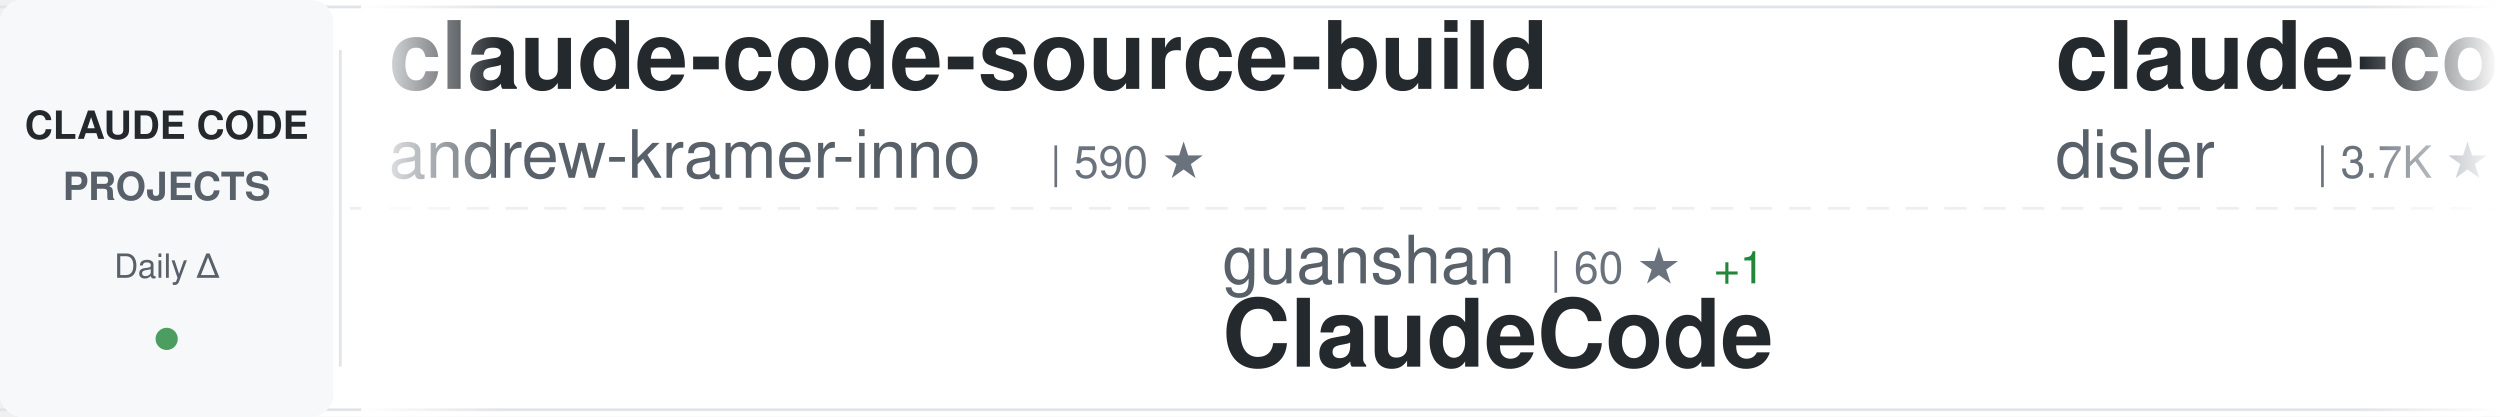
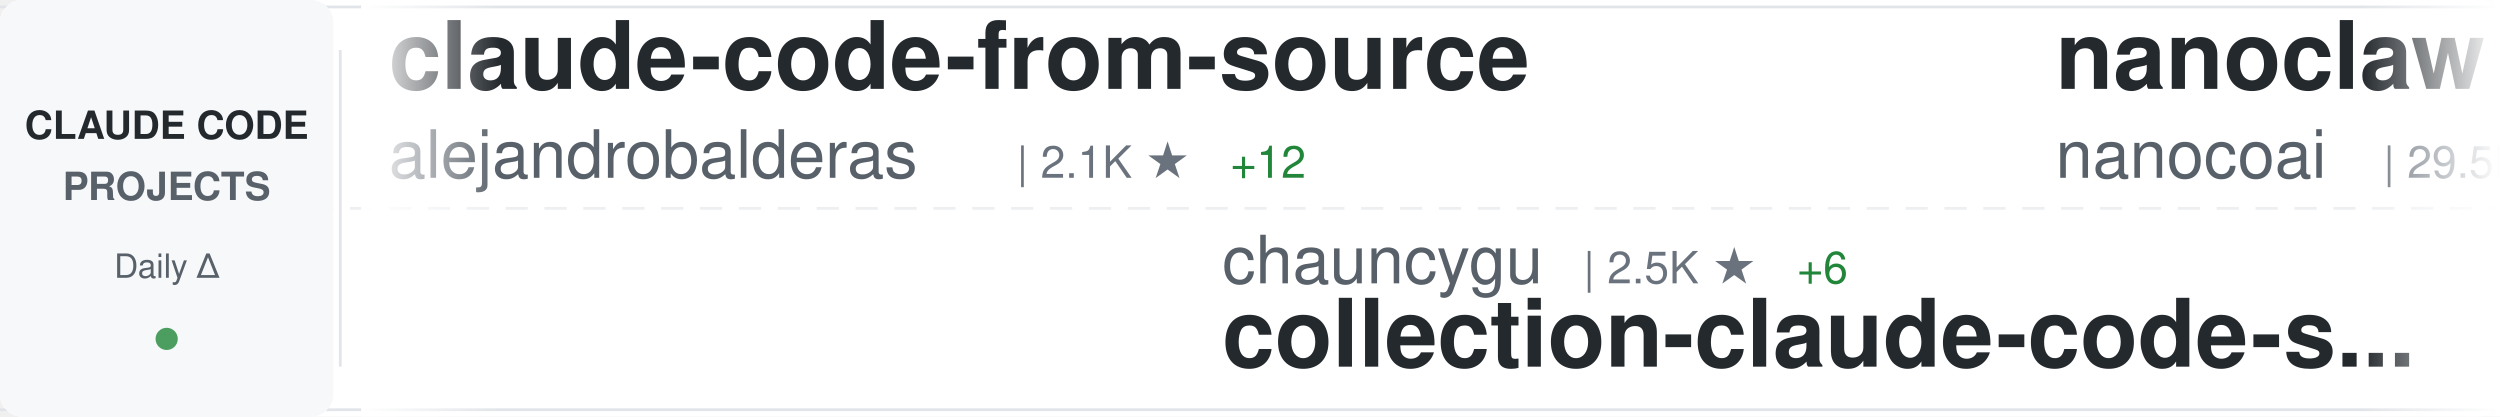
<svg xmlns="http://www.w3.org/2000/svg" width="900" height="150">
  <defs>
    <linearGradient id="awesomeLeftFade" x1="0%" y1="0%" x2="100%" y2="0%">
      <stop offset="0%" style="stop-color:#ffffff;stop-opacity:1" />
      <stop offset="100%" style="stop-color:#ffffff;stop-opacity:0" />
    </linearGradient>
    <linearGradient id="awesomeRightFade" x1="0%" y1="0%" x2="100%" y2="0%">
      <stop offset="0%" style="stop-color:#ffffff;stop-opacity:0" />
      <stop offset="100%" style="stop-color:#ffffff;stop-opacity:1" />
    </linearGradient>
  </defs>
  <rect width="900" height="150" fill="#ffffff" rx="8" />
  <rect x="0" y="2" width="900" height="1" fill="#e1e4e8" />
  <rect x="0" y="147" width="900" height="1" fill="#e1e4e8" />
  <line x1="0" y1="75" x2="900" y2="75" stroke="#e1e4e8" stroke-width="1" stroke-dasharray="8 6" opacity="0.6" />
  <rect x="0" y="0" width="120" height="150" fill="#f6f8fa" rx="8" />
  <text x="60" y="50" font-family="-apple-system, BlinkMacSystemFont, 'Segoe UI', Helvetica, Arial, sans-serif" font-size="14" font-weight="600" fill="#24292e" text-anchor="middle">CLAUDE CODE</text>
  <text x="60" y="72" font-family="-apple-system, BlinkMacSystemFont, 'Segoe UI', Helvetica, Arial, sans-serif" font-size="14" font-weight="600" fill="#586069" text-anchor="middle">PROJECTS</text>
  <text x="60" y="100" font-family="-apple-system, BlinkMacSystemFont, 'Segoe UI', Helvetica, Arial, sans-serif" font-size="12" font-weight="500" fill="#586069" text-anchor="middle">Daily Δ</text>
  <circle cx="60" cy="122" r="4" fill="#22863a" opacity="0.8" />
  <rect x="122" y="18" width="1" height="114" fill="#e1e4e8" />
  <clipPath id="awesomeTickerClip">
    <rect x="130" y="0" width="770" height="150" />
  </clipPath>
  <g clip-path="url(#awesomeTickerClip)">
    <g id="awesomeTickerItems">
      <animateTransform attributeName="transform" attributeType="XML" type="translate" from="0 0" to="-3000 0" dur="54s" repeatCount="indefinite" />
      <g transform="translate(0, 0)">
-         <text x="140" y="32" font-family="-apple-system, BlinkMacSystemFont, 'Segoe UI', Helvetica, Arial, sans-serif" font-size="34" font-weight="600" fill="#24292e">claude-code-source-build</text>
-         <text x="140" y="64" font-family="-apple-system, BlinkMacSystemFont, 'Segoe UI', Helvetica, Arial, sans-serif" font-size="24" font-weight="400" fill="#586069">andrew-kramer-inno</text>
-         <text x="378" y="64" font-family="-apple-system, BlinkMacSystemFont, 'Segoe UI', Helvetica, Arial, sans-serif" font-size="16" font-weight="500" fill="#6a737d">| 590 ★</text>
+         <text x="140" y="32" font-family="-apple-system, BlinkMacSystemFont, 'Segoe UI', Helvetica, Arial, sans-serif" font-size="34" font-weight="600" fill="#24292e">claude-code-from-source</text>
+         <text x="140" y="64" font-family="-apple-system, BlinkMacSystemFont, 'Segoe UI', Helvetica, Arial, sans-serif" font-size="24" font-weight="400" fill="#586069">alejandrobalderas</text>
+         <text x="366" y="64" font-family="-apple-system, BlinkMacSystemFont, 'Segoe UI', Helvetica, Arial, sans-serif" font-size="16" font-weight="500" fill="#6a737d">| 2.1K ★</text>
+         <text x="443" y="64" font-family="-apple-system, BlinkMacSystemFont, 'Segoe UI', Helvetica, Arial, sans-serif" font-size="16" font-weight="500" fill="#22863a"> +12</text>
      </g>
      <g transform="translate(300, 0)">
-         <text x="140" y="102" font-family="-apple-system, BlinkMacSystemFont, 'Segoe UI', Helvetica, Arial, sans-serif" font-size="24" font-weight="400" fill="#586069">guanshan</text>
-         <text x="258" y="102" font-family="-apple-system, BlinkMacSystemFont, 'Segoe UI', Helvetica, Arial, sans-serif" font-size="16" font-weight="500" fill="#6a737d">| 60 ★</text>
-         <text x="317" y="102" font-family="-apple-system, BlinkMacSystemFont, 'Segoe UI', Helvetica, Arial, sans-serif" font-size="16" font-weight="500" fill="#22863a"> +1</text>
-         <text x="140" y="132" font-family="-apple-system, BlinkMacSystemFont, 'Segoe UI', Helvetica, Arial, sans-serif" font-size="34" font-weight="600" fill="#24292e">ClaudeCode</text>
+         <text x="140" y="102" font-family="-apple-system, BlinkMacSystemFont, 'Segoe UI', Helvetica, Arial, sans-serif" font-size="24" font-weight="400" fill="#586069">chauncygu</text>
+         <text x="270" y="102" font-family="-apple-system, BlinkMacSystemFont, 'Segoe UI', Helvetica, Arial, sans-serif" font-size="16" font-weight="500" fill="#6a737d">| 2.5K ★</text>
+         <text x="347" y="102" font-family="-apple-system, BlinkMacSystemFont, 'Segoe UI', Helvetica, Arial, sans-serif" font-size="16" font-weight="500" fill="#22863a"> +6</text>
+         <text x="140" y="132" font-family="-apple-system, BlinkMacSystemFont, 'Segoe UI', Helvetica, Arial, sans-serif" font-size="34" font-weight="600" fill="#24292e">collection-claude-code-s...</text>
      </g>
      <g transform="translate(600, 0)">
-         <text x="140" y="32" font-family="-apple-system, BlinkMacSystemFont, 'Segoe UI', Helvetica, Arial, sans-serif" font-size="34" font-weight="600" fill="#24292e">claude-code-hooks-master...</text>
-         <text x="140" y="64" font-family="-apple-system, BlinkMacSystemFont, 'Segoe UI', Helvetica, Arial, sans-serif" font-size="24" font-weight="400" fill="#586069">disler</text>
-         <text x="234" y="64" font-family="-apple-system, BlinkMacSystemFont, 'Segoe UI', Helvetica, Arial, sans-serif" font-size="16" font-weight="500" fill="#6a737d">| 3.7K ★</text>
-         <text x="311" y="64" font-family="-apple-system, BlinkMacSystemFont, 'Segoe UI', Helvetica, Arial, sans-serif" font-size="16" font-weight="500" fill="#22863a"> +5</text>
+         <text x="140" y="32" font-family="-apple-system, BlinkMacSystemFont, 'Segoe UI', Helvetica, Arial, sans-serif" font-size="34" font-weight="600" fill="#24292e">nanoclaw</text>
+         <text x="140" y="64" font-family="-apple-system, BlinkMacSystemFont, 'Segoe UI', Helvetica, Arial, sans-serif" font-size="24" font-weight="400" fill="#586069">nanocoai</text>
+         <text x="258" y="64" font-family="-apple-system, BlinkMacSystemFont, 'Segoe UI', Helvetica, Arial, sans-serif" font-size="16" font-weight="500" fill="#6a737d">| 29.5K ★</text>
+         <text x="344" y="64" font-family="-apple-system, BlinkMacSystemFont, 'Segoe UI', Helvetica, Arial, sans-serif" font-size="16" font-weight="500" fill="#22863a"> +34</text>
      </g>
      <g transform="translate(900, 0)">
-         <text x="140" y="102" font-family="-apple-system, BlinkMacSystemFont, 'Segoe UI', Helvetica, Arial, sans-serif" font-size="24" font-weight="400" fill="#586069">anthropics</text>
-         <text x="282" y="102" font-family="-apple-system, BlinkMacSystemFont, 'Segoe UI', Helvetica, Arial, sans-serif" font-size="16" font-weight="500" fill="#6a737d">| 4.9K ★</text>
-         <text x="359" y="102" font-family="-apple-system, BlinkMacSystemFont, 'Segoe UI', Helvetica, Arial, sans-serif" font-size="16" font-weight="500" fill="#22863a"> +16</text>
-         <text x="140" y="132" font-family="-apple-system, BlinkMacSystemFont, 'Segoe UI', Helvetica, Arial, sans-serif" font-size="34" font-weight="600" fill="#24292e">claude-code-security-rev...</text>
+         <text x="140" y="102" font-family="-apple-system, BlinkMacSystemFont, 'Segoe UI', Helvetica, Arial, sans-serif" font-size="24" font-weight="400" fill="#586069">OneRedOak</text>
+         <text x="270" y="102" font-family="-apple-system, BlinkMacSystemFont, 'Segoe UI', Helvetica, Arial, sans-serif" font-size="16" font-weight="500" fill="#6a737d">| 3.8K ★</text>
+         <text x="140" y="132" font-family="-apple-system, BlinkMacSystemFont, 'Segoe UI', Helvetica, Arial, sans-serif" font-size="34" font-weight="600" fill="#24292e">claude-code-workflows</text>
      </g>
      <g transform="translate(1200, 0)">
-         <text x="140" y="32" font-family="-apple-system, BlinkMacSystemFont, 'Segoe UI', Helvetica, Arial, sans-serif" font-size="34" font-weight="600" fill="#24292e">claude-code-sourcemap</text>
-         <text x="140" y="64" font-family="-apple-system, BlinkMacSystemFont, 'Segoe UI', Helvetica, Arial, sans-serif" font-size="24" font-weight="400" fill="#586069">ChinaSiro</text>
-         <text x="270" y="64" font-family="-apple-system, BlinkMacSystemFont, 'Segoe UI', Helvetica, Arial, sans-serif" font-size="16" font-weight="500" fill="#6a737d">| 9.3K ★</text>
-         <text x="347" y="64" font-family="-apple-system, BlinkMacSystemFont, 'Segoe UI', Helvetica, Arial, sans-serif" font-size="16" font-weight="500" fill="#22863a"> +11</text>
+         <text x="140" y="32" font-family="-apple-system, BlinkMacSystemFont, 'Segoe UI', Helvetica, Arial, sans-serif" font-size="34" font-weight="600" fill="#24292e">claude-code-reverse</text>
+         <text x="140" y="64" font-family="-apple-system, BlinkMacSystemFont, 'Segoe UI', Helvetica, Arial, sans-serif" font-size="24" font-weight="400" fill="#586069">Yuyz0112</text>
+         <text x="258" y="64" font-family="-apple-system, BlinkMacSystemFont, 'Segoe UI', Helvetica, Arial, sans-serif" font-size="16" font-weight="500" fill="#6a737d">| 2.4K ★</text>
      </g>
      <g transform="translate(1500, 0)">
-         <text x="140" y="102" font-family="-apple-system, BlinkMacSystemFont, 'Segoe UI', Helvetica, Arial, sans-serif" font-size="24" font-weight="400" fill="#586069">https-deeplearning-ai</text>
-         <text x="414" y="102" font-family="-apple-system, BlinkMacSystemFont, 'Segoe UI', Helvetica, Arial, sans-serif" font-size="16" font-weight="500" fill="#6a737d">| 520 ★</text>
-         <text x="140" y="132" font-family="-apple-system, BlinkMacSystemFont, 'Segoe UI', Helvetica, Arial, sans-serif" font-size="34" font-weight="600" fill="#24292e">sc-claude-code-files</text>
+         <text x="140" y="102" font-family="-apple-system, BlinkMacSystemFont, 'Segoe UI', Helvetica, Arial, sans-serif" font-size="24" font-weight="400" fill="#586069">SeemSeam</text>
+         <text x="258" y="102" font-family="-apple-system, BlinkMacSystemFont, 'Segoe UI', Helvetica, Arial, sans-serif" font-size="16" font-weight="500" fill="#6a737d">| 2.8K ★</text>
+         <text x="335" y="102" font-family="-apple-system, BlinkMacSystemFont, 'Segoe UI', Helvetica, Arial, sans-serif" font-size="16" font-weight="500" fill="#22863a"> +17</text>
+         <text x="140" y="132" font-family="-apple-system, BlinkMacSystemFont, 'Segoe UI', Helvetica, Arial, sans-serif" font-size="34" font-weight="600" fill="#24292e">claude_codex_bridge</text>
      </g>
      <g transform="translate(1800, 0)">
-         <text x="140" y="32" font-family="-apple-system, BlinkMacSystemFont, 'Segoe UI', Helvetica, Arial, sans-serif" font-size="34" font-weight="600" fill="#24292e">Claude-Code-Usage-Monito...</text>
-         <text x="140" y="64" font-family="-apple-system, BlinkMacSystemFont, 'Segoe UI', Helvetica, Arial, sans-serif" font-size="24" font-weight="400" fill="#586069">Maciek-roboblog</text>
-         <text x="342" y="64" font-family="-apple-system, BlinkMacSystemFont, 'Segoe UI', Helvetica, Arial, sans-serif" font-size="16" font-weight="500" fill="#6a737d">| 8.1K ★</text>
-         <text x="419" y="64" font-family="-apple-system, BlinkMacSystemFont, 'Segoe UI', Helvetica, Arial, sans-serif" font-size="16" font-weight="500" fill="#22863a"> +16</text>
+         <text x="140" y="32" font-family="-apple-system, BlinkMacSystemFont, 'Segoe UI', Helvetica, Arial, sans-serif" font-size="34" font-weight="600" fill="#24292e">claude-code-hub</text>
+         <text x="140" y="64" font-family="-apple-system, BlinkMacSystemFont, 'Segoe UI', Helvetica, Arial, sans-serif" font-size="24" font-weight="400" fill="#586069">ding113</text>
+         <text x="246" y="64" font-family="-apple-system, BlinkMacSystemFont, 'Segoe UI', Helvetica, Arial, sans-serif" font-size="16" font-weight="500" fill="#6a737d">| 2.9K ★</text>
+         <text x="323" y="64" font-family="-apple-system, BlinkMacSystemFont, 'Segoe UI', Helvetica, Arial, sans-serif" font-size="16" font-weight="500" fill="#22863a"> +4</text>
      </g>
      <g transform="translate(2100, 0)">
-         <text x="140" y="102" font-family="-apple-system, BlinkMacSystemFont, 'Segoe UI', Helvetica, Arial, sans-serif" font-size="24" font-weight="400" fill="#586069">AprilNEA</text>
-         <text x="258" y="102" font-family="-apple-system, BlinkMacSystemFont, 'Segoe UI', Helvetica, Arial, sans-serif" font-size="16" font-weight="500" fill="#6a737d">| 384 ★</text>
-         <text x="140" y="132" font-family="-apple-system, BlinkMacSystemFont, 'Segoe UI', Helvetica, Arial, sans-serif" font-size="34" font-weight="600" fill="#24292e">claude-code-source</text>
+         <text x="140" y="102" font-family="-apple-system, BlinkMacSystemFont, 'Segoe UI', Helvetica, Arial, sans-serif" font-size="24" font-weight="400" fill="#586069">anthropics</text>
+         <text x="282" y="102" font-family="-apple-system, BlinkMacSystemFont, 'Segoe UI', Helvetica, Arial, sans-serif" font-size="16" font-weight="500" fill="#6a737d">| 7.8K ★</text>
+         <text x="359" y="102" font-family="-apple-system, BlinkMacSystemFont, 'Segoe UI', Helvetica, Arial, sans-serif" font-size="16" font-weight="500" fill="#22863a"> +26</text>
+         <text x="140" y="132" font-family="-apple-system, BlinkMacSystemFont, 'Segoe UI', Helvetica, Arial, sans-serif" font-size="34" font-weight="600" fill="#24292e">claude-code-action</text>
      </g>
      <g transform="translate(2400, 0)">
-         <text x="140" y="32" font-family="-apple-system, BlinkMacSystemFont, 'Segoe UI', Helvetica, Arial, sans-serif" font-size="34" font-weight="600" fill="#24292e">Claude-code</text>
-         <text x="140" y="64" font-family="-apple-system, BlinkMacSystemFont, 'Segoe UI', Helvetica, Arial, sans-serif" font-size="24" font-weight="400" fill="#586069">fazxes</text>
-         <text x="234" y="64" font-family="-apple-system, BlinkMacSystemFont, 'Segoe UI', Helvetica, Arial, sans-serif" font-size="16" font-weight="500" fill="#6a737d">| 216 ★</text>
+         <text x="140" y="32" font-family="-apple-system, BlinkMacSystemFont, 'Segoe UI', Helvetica, Arial, sans-serif" font-size="34" font-weight="600" fill="#24292e">claude-code-telegram</text>
+         <text x="140" y="64" font-family="-apple-system, BlinkMacSystemFont, 'Segoe UI', Helvetica, Arial, sans-serif" font-size="24" font-weight="400" fill="#586069">RichardAtCT</text>
+         <text x="294" y="64" font-family="-apple-system, BlinkMacSystemFont, 'Segoe UI', Helvetica, Arial, sans-serif" font-size="16" font-weight="500" fill="#6a737d">| 2.6K ★</text>
+         <text x="371" y="64" font-family="-apple-system, BlinkMacSystemFont, 'Segoe UI', Helvetica, Arial, sans-serif" font-size="16" font-weight="500" fill="#22863a"> +4</text>
      </g>
      <g transform="translate(2700, 0)">
-         <text x="140" y="102" font-family="-apple-system, BlinkMacSystemFont, 'Segoe UI', Helvetica, Arial, sans-serif" font-size="24" font-weight="400" fill="#586069">fuergaosi233</text>
-         <text x="306" y="102" font-family="-apple-system, BlinkMacSystemFont, 'Segoe UI', Helvetica, Arial, sans-serif" font-size="16" font-weight="500" fill="#6a737d">| 2.6K ★</text>
-         <text x="383" y="102" font-family="-apple-system, BlinkMacSystemFont, 'Segoe UI', Helvetica, Arial, sans-serif" font-size="16" font-weight="500" fill="#22863a"> +1</text>
-         <text x="140" y="132" font-family="-apple-system, BlinkMacSystemFont, 'Segoe UI', Helvetica, Arial, sans-serif" font-size="34" font-weight="600" fill="#24292e">claude-code-proxy</text>
+         <text x="140" y="102" font-family="-apple-system, BlinkMacSystemFont, 'Segoe UI', Helvetica, Arial, sans-serif" font-size="24" font-weight="400" fill="#586069">oboard</text>
+         <text x="234" y="102" font-family="-apple-system, BlinkMacSystemFont, 'Segoe UI', Helvetica, Arial, sans-serif" font-size="16" font-weight="500" fill="#6a737d">| 3.2K ★</text>
+         <text x="311" y="102" font-family="-apple-system, BlinkMacSystemFont, 'Segoe UI', Helvetica, Arial, sans-serif" font-size="16" font-weight="500" fill="#22863a"> +6</text>
+         <text x="140" y="132" font-family="-apple-system, BlinkMacSystemFont, 'Segoe UI', Helvetica, Arial, sans-serif" font-size="34" font-weight="600" fill="#24292e">claude-code-rev</text>
      </g>
      <g transform="translate(3000, 0)">
-         <text x="140" y="32" font-family="-apple-system, BlinkMacSystemFont, 'Segoe UI', Helvetica, Arial, sans-serif" font-size="34" font-weight="600" fill="#24292e">claude-code-source-build</text>
-         <text x="140" y="64" font-family="-apple-system, BlinkMacSystemFont, 'Segoe UI', Helvetica, Arial, sans-serif" font-size="24" font-weight="400" fill="#586069">andrew-kramer-inno</text>
-         <text x="378" y="64" font-family="-apple-system, BlinkMacSystemFont, 'Segoe UI', Helvetica, Arial, sans-serif" font-size="16" font-weight="500" fill="#6a737d">| 590 ★</text>
+         <text x="140" y="32" font-family="-apple-system, BlinkMacSystemFont, 'Segoe UI', Helvetica, Arial, sans-serif" font-size="34" font-weight="600" fill="#24292e">claude-code-from-source</text>
+         <text x="140" y="64" font-family="-apple-system, BlinkMacSystemFont, 'Segoe UI', Helvetica, Arial, sans-serif" font-size="24" font-weight="400" fill="#586069">alejandrobalderas</text>
+         <text x="366" y="64" font-family="-apple-system, BlinkMacSystemFont, 'Segoe UI', Helvetica, Arial, sans-serif" font-size="16" font-weight="500" fill="#6a737d">| 2.1K ★</text>
+         <text x="443" y="64" font-family="-apple-system, BlinkMacSystemFont, 'Segoe UI', Helvetica, Arial, sans-serif" font-size="16" font-weight="500" fill="#22863a"> +12</text>
      </g>
      <g transform="translate(3300, 0)">
-         <text x="140" y="102" font-family="-apple-system, BlinkMacSystemFont, 'Segoe UI', Helvetica, Arial, sans-serif" font-size="24" font-weight="400" fill="#586069">guanshan</text>
-         <text x="258" y="102" font-family="-apple-system, BlinkMacSystemFont, 'Segoe UI', Helvetica, Arial, sans-serif" font-size="16" font-weight="500" fill="#6a737d">| 60 ★</text>
-         <text x="317" y="102" font-family="-apple-system, BlinkMacSystemFont, 'Segoe UI', Helvetica, Arial, sans-serif" font-size="16" font-weight="500" fill="#22863a"> +1</text>
-         <text x="140" y="132" font-family="-apple-system, BlinkMacSystemFont, 'Segoe UI', Helvetica, Arial, sans-serif" font-size="34" font-weight="600" fill="#24292e">ClaudeCode</text>
+         <text x="140" y="102" font-family="-apple-system, BlinkMacSystemFont, 'Segoe UI', Helvetica, Arial, sans-serif" font-size="24" font-weight="400" fill="#586069">chauncygu</text>
+         <text x="270" y="102" font-family="-apple-system, BlinkMacSystemFont, 'Segoe UI', Helvetica, Arial, sans-serif" font-size="16" font-weight="500" fill="#6a737d">| 2.5K ★</text>
+         <text x="347" y="102" font-family="-apple-system, BlinkMacSystemFont, 'Segoe UI', Helvetica, Arial, sans-serif" font-size="16" font-weight="500" fill="#22863a"> +6</text>
+         <text x="140" y="132" font-family="-apple-system, BlinkMacSystemFont, 'Segoe UI', Helvetica, Arial, sans-serif" font-size="34" font-weight="600" fill="#24292e">collection-claude-code-s...</text>
      </g>
      <g transform="translate(3600, 0)">
-         <text x="140" y="32" font-family="-apple-system, BlinkMacSystemFont, 'Segoe UI', Helvetica, Arial, sans-serif" font-size="34" font-weight="600" fill="#24292e">claude-code-hooks-master...</text>
-         <text x="140" y="64" font-family="-apple-system, BlinkMacSystemFont, 'Segoe UI', Helvetica, Arial, sans-serif" font-size="24" font-weight="400" fill="#586069">disler</text>
-         <text x="234" y="64" font-family="-apple-system, BlinkMacSystemFont, 'Segoe UI', Helvetica, Arial, sans-serif" font-size="16" font-weight="500" fill="#6a737d">| 3.7K ★</text>
-         <text x="311" y="64" font-family="-apple-system, BlinkMacSystemFont, 'Segoe UI', Helvetica, Arial, sans-serif" font-size="16" font-weight="500" fill="#22863a"> +5</text>
+         <text x="140" y="32" font-family="-apple-system, BlinkMacSystemFont, 'Segoe UI', Helvetica, Arial, sans-serif" font-size="34" font-weight="600" fill="#24292e">nanoclaw</text>
+         <text x="140" y="64" font-family="-apple-system, BlinkMacSystemFont, 'Segoe UI', Helvetica, Arial, sans-serif" font-size="24" font-weight="400" fill="#586069">nanocoai</text>
+         <text x="258" y="64" font-family="-apple-system, BlinkMacSystemFont, 'Segoe UI', Helvetica, Arial, sans-serif" font-size="16" font-weight="500" fill="#6a737d">| 29.5K ★</text>
+         <text x="344" y="64" font-family="-apple-system, BlinkMacSystemFont, 'Segoe UI', Helvetica, Arial, sans-serif" font-size="16" font-weight="500" fill="#22863a"> +34</text>
      </g>
      <g transform="translate(3900, 0)">
-         <text x="140" y="102" font-family="-apple-system, BlinkMacSystemFont, 'Segoe UI', Helvetica, Arial, sans-serif" font-size="24" font-weight="400" fill="#586069">anthropics</text>
-         <text x="282" y="102" font-family="-apple-system, BlinkMacSystemFont, 'Segoe UI', Helvetica, Arial, sans-serif" font-size="16" font-weight="500" fill="#6a737d">| 4.9K ★</text>
-         <text x="359" y="102" font-family="-apple-system, BlinkMacSystemFont, 'Segoe UI', Helvetica, Arial, sans-serif" font-size="16" font-weight="500" fill="#22863a"> +16</text>
-         <text x="140" y="132" font-family="-apple-system, BlinkMacSystemFont, 'Segoe UI', Helvetica, Arial, sans-serif" font-size="34" font-weight="600" fill="#24292e">claude-code-security-rev...</text>
+         <text x="140" y="102" font-family="-apple-system, BlinkMacSystemFont, 'Segoe UI', Helvetica, Arial, sans-serif" font-size="24" font-weight="400" fill="#586069">OneRedOak</text>
+         <text x="270" y="102" font-family="-apple-system, BlinkMacSystemFont, 'Segoe UI', Helvetica, Arial, sans-serif" font-size="16" font-weight="500" fill="#6a737d">| 3.8K ★</text>
+         <text x="140" y="132" font-family="-apple-system, BlinkMacSystemFont, 'Segoe UI', Helvetica, Arial, sans-serif" font-size="34" font-weight="600" fill="#24292e">claude-code-workflows</text>
      </g>
    </g>
  </g>
  <rect x="130" y="0" width="50" height="150" fill="url(#awesomeLeftFade)" />
  <rect x="850" y="0" width="50" height="150" fill="url(#awesomeRightFade)" />
</svg>
